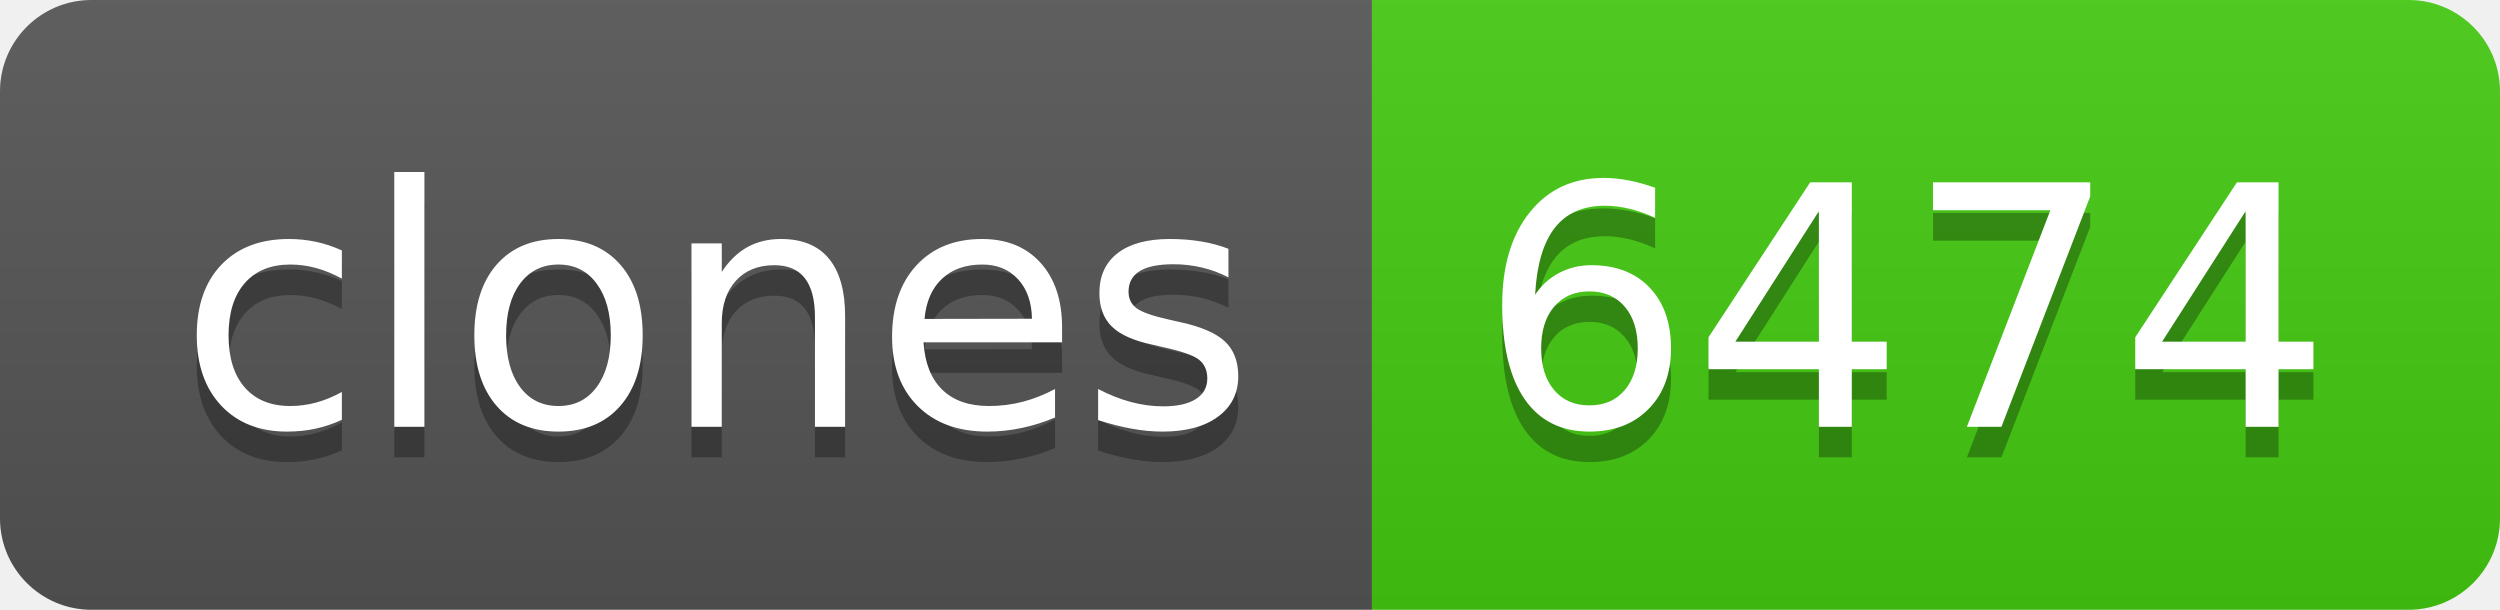
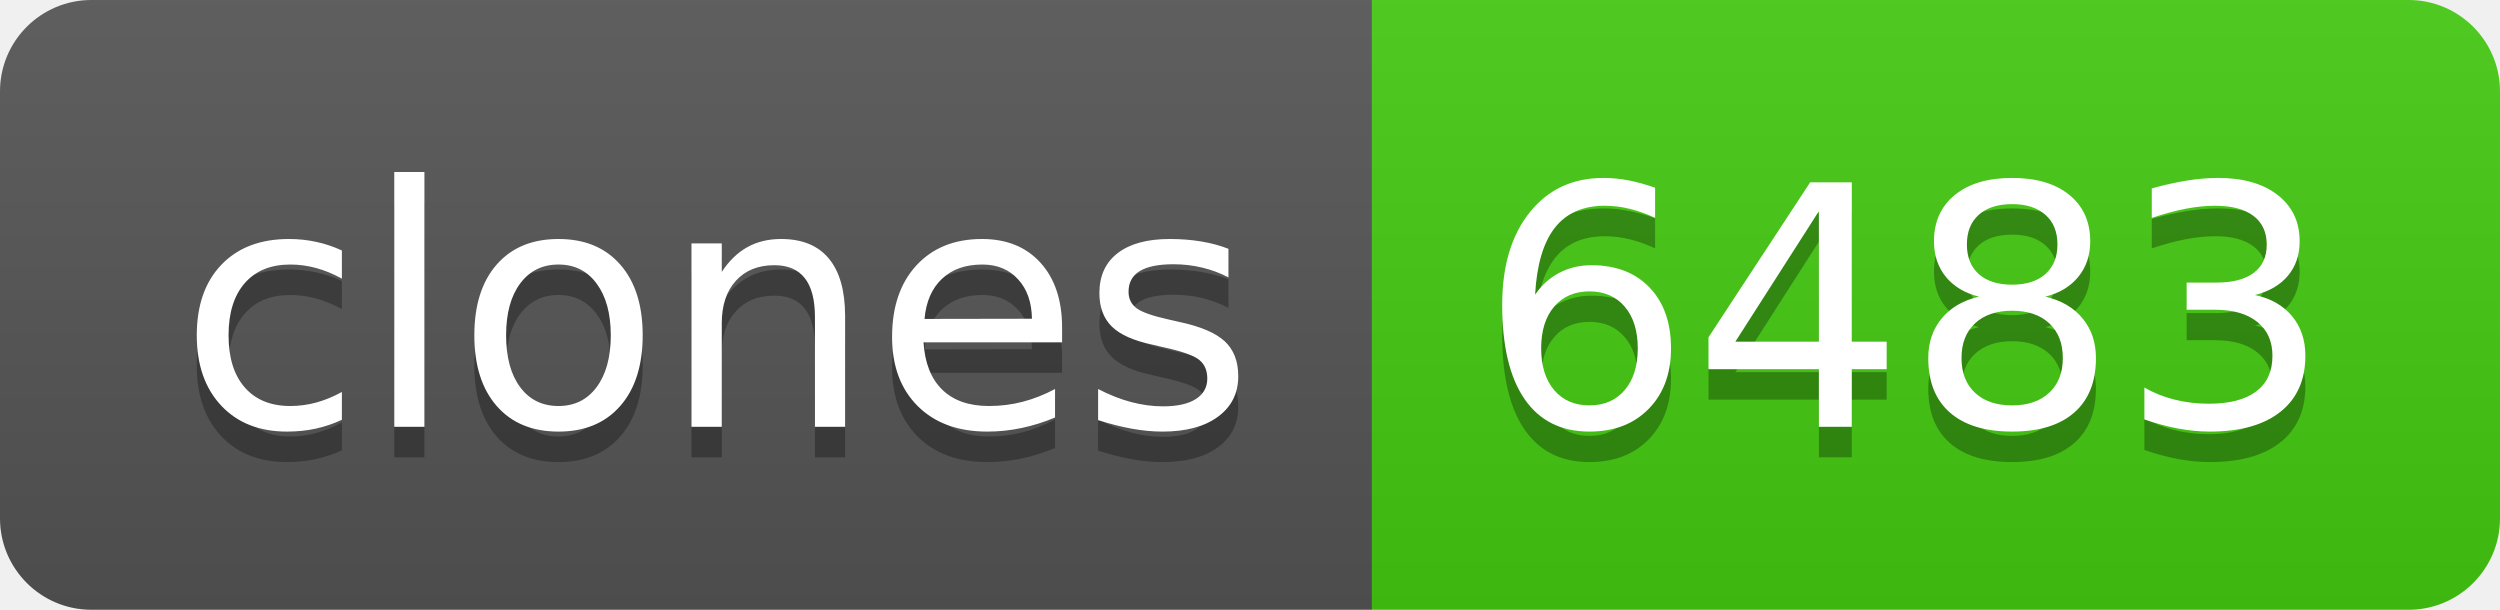
- <svg xmlns="http://www.w3.org/2000/svg" width="82" height="20" role="img" aria-label="clones: 6474">
+ <svg xmlns="http://www.w3.org/2000/svg" width="82" height="20" role="img" aria-label="clones: 6483">
  <linearGradient id="s" x2="0" y2="100%">
    <stop offset="0" stop-color="#bbb" stop-opacity=".1" />
    <stop offset="1" stop-opacity=".1" />
  </linearGradient>
  <clipPath id="r">
    <rect width="82" height="20" rx="3" fill="#fff" />
  </clipPath>
  <g clip-path="url(#r)">
    <rect width="45" height="20" fill="#555" />
    <rect x="45" width="37" height="20" fill="#4c1" />
    <rect width="82" height="20" fill="url(#s)" />
  </g>
  <g fill="#fff" text-anchor="middle" font-family="Verdana,Geneva,DejaVu Sans,sans-serif" text-rendering="geometricPrecision" font-size="110">
    <text aria-hidden="true" x="235" y="150" fill="#010101" fill-opacity=".3" transform="scale(.1)" textLength="350">clones</text>
    <text x="235" y="140" transform="scale(.1)" fill="#fff" textLength="350">clones</text>
-     <text aria-hidden="true" x="625" y="150" fill="#010101" fill-opacity=".3" transform="scale(.1)" textLength="270">6474</text>
-     <text x="625" y="140" transform="scale(.1)" fill="#fff" textLength="270">6474</text>
+     <text aria-hidden="true" x="625" y="150" fill="#010101" fill-opacity=".3" transform="scale(.1)" textLength="270">6483</text>
+     <text x="625" y="140" transform="scale(.1)" fill="#fff" textLength="270">6483</text>
  </g>
</svg>
